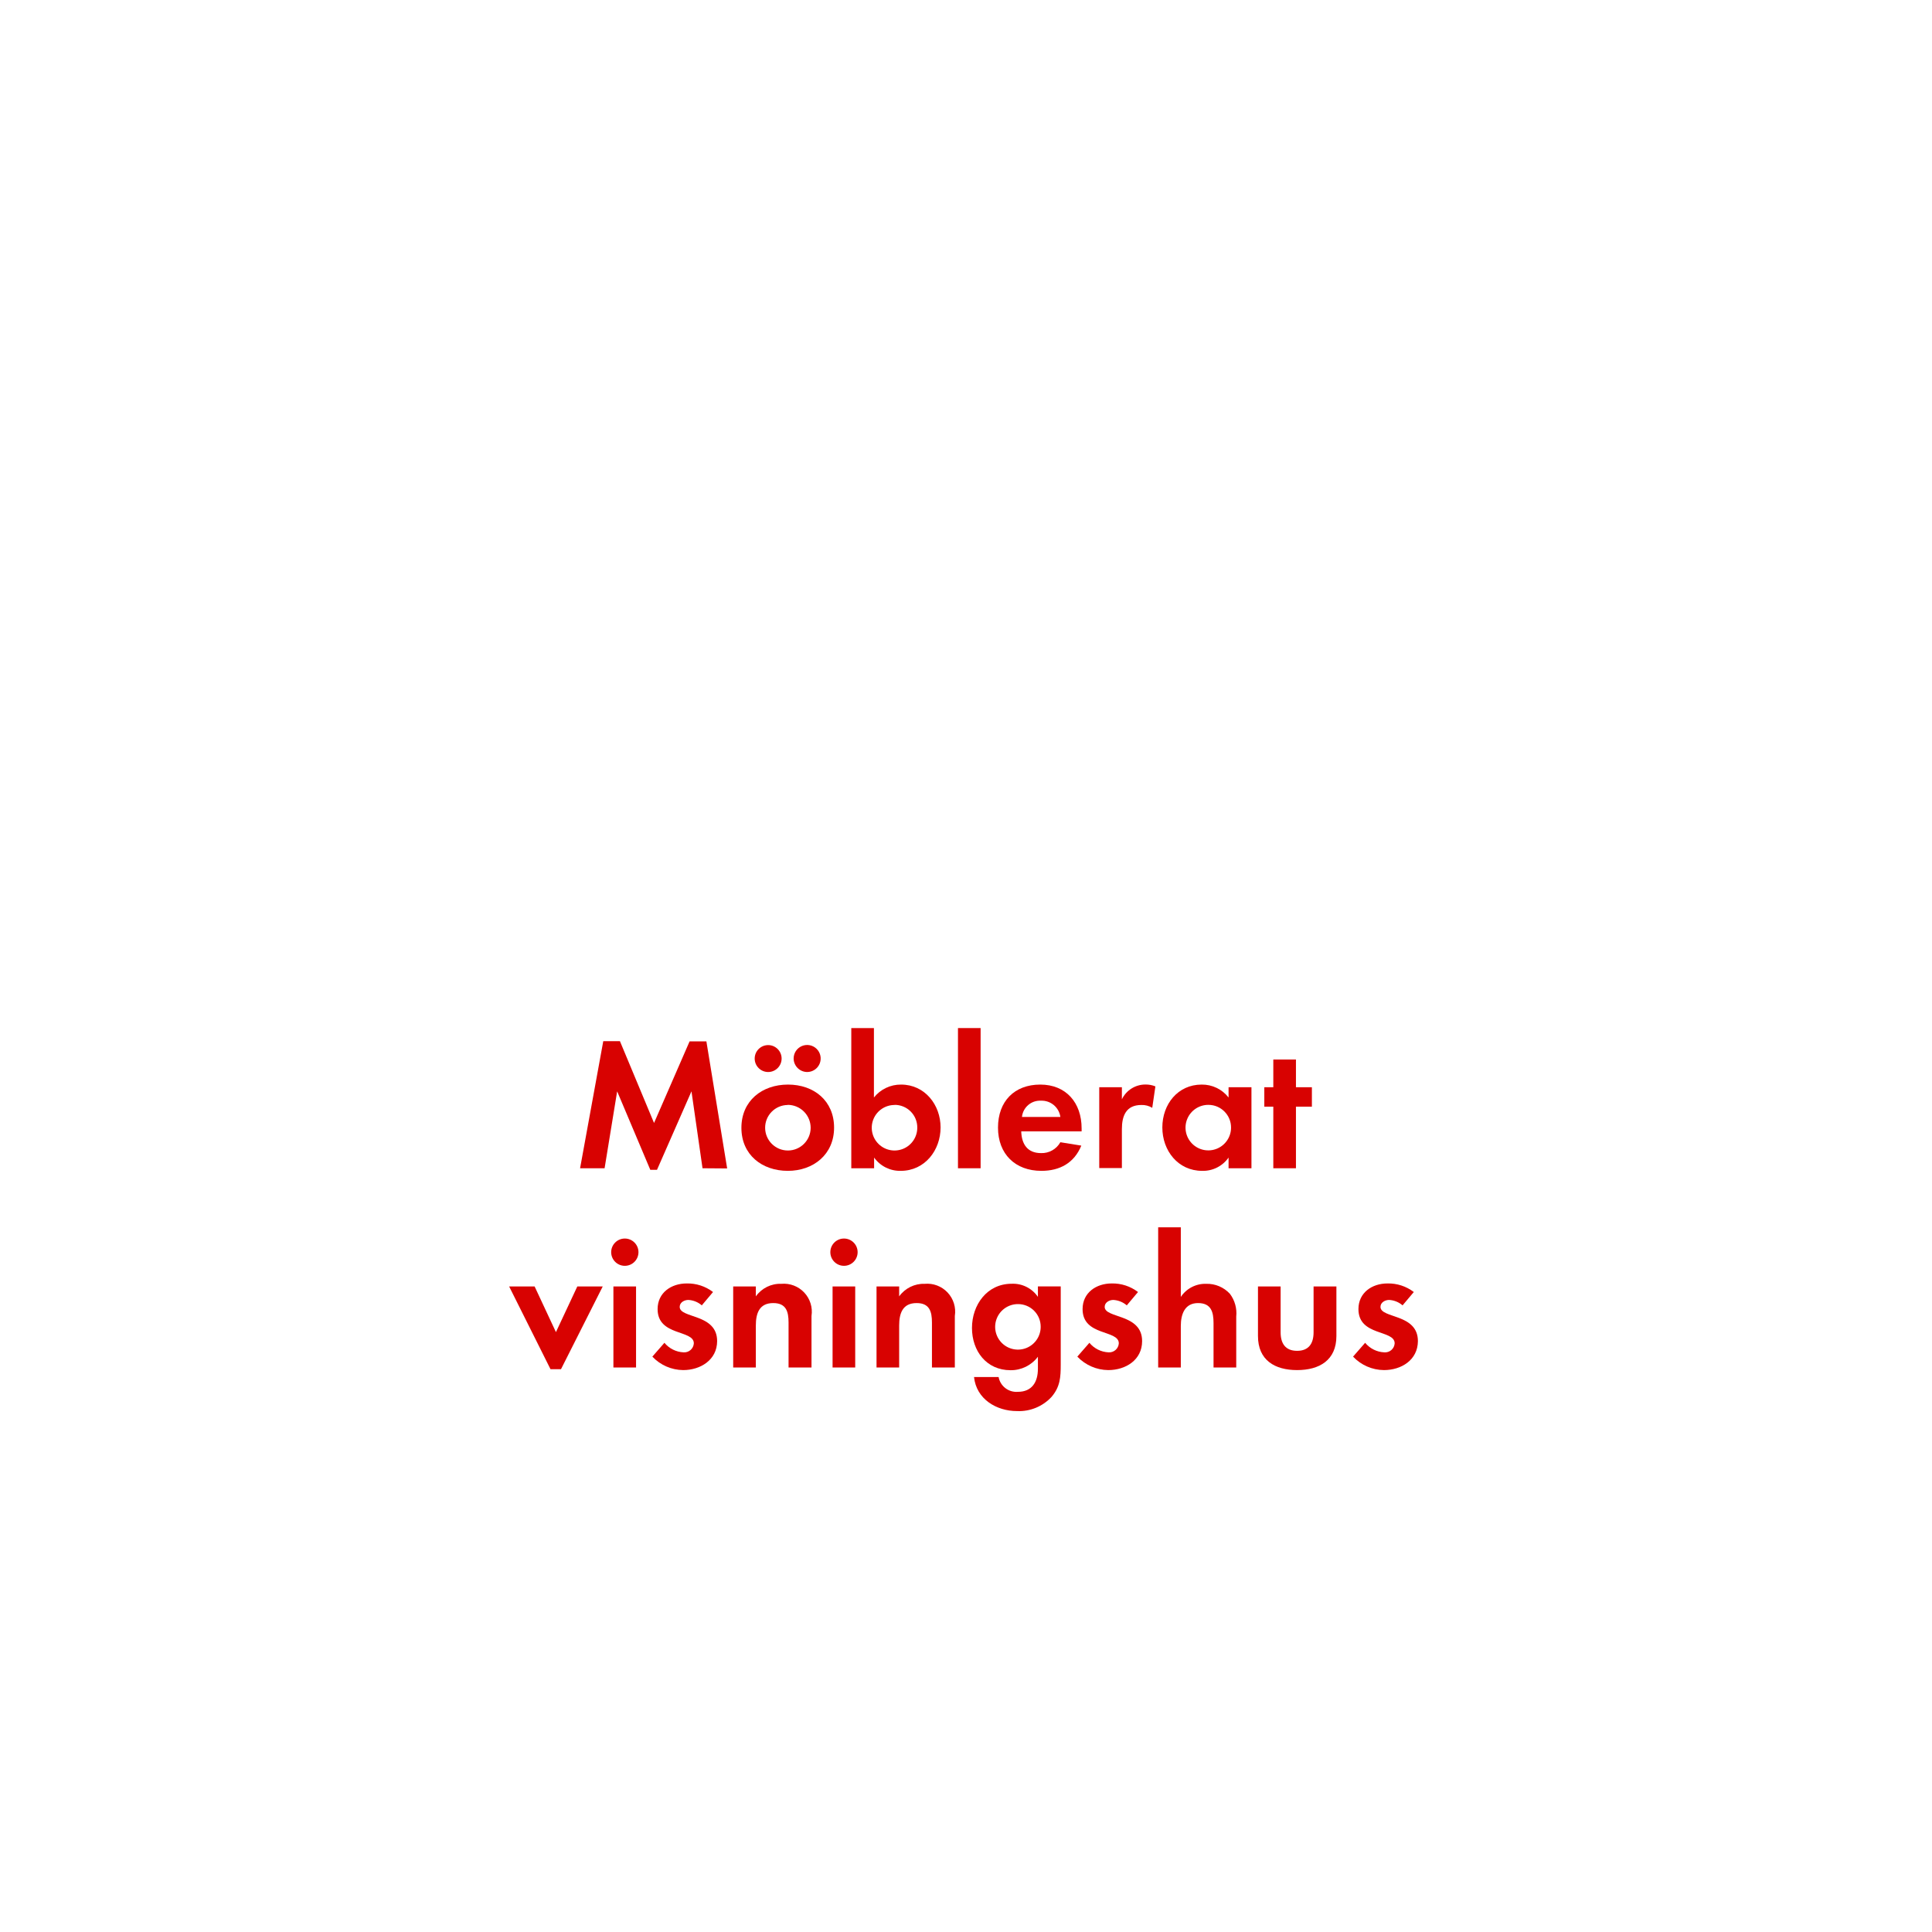
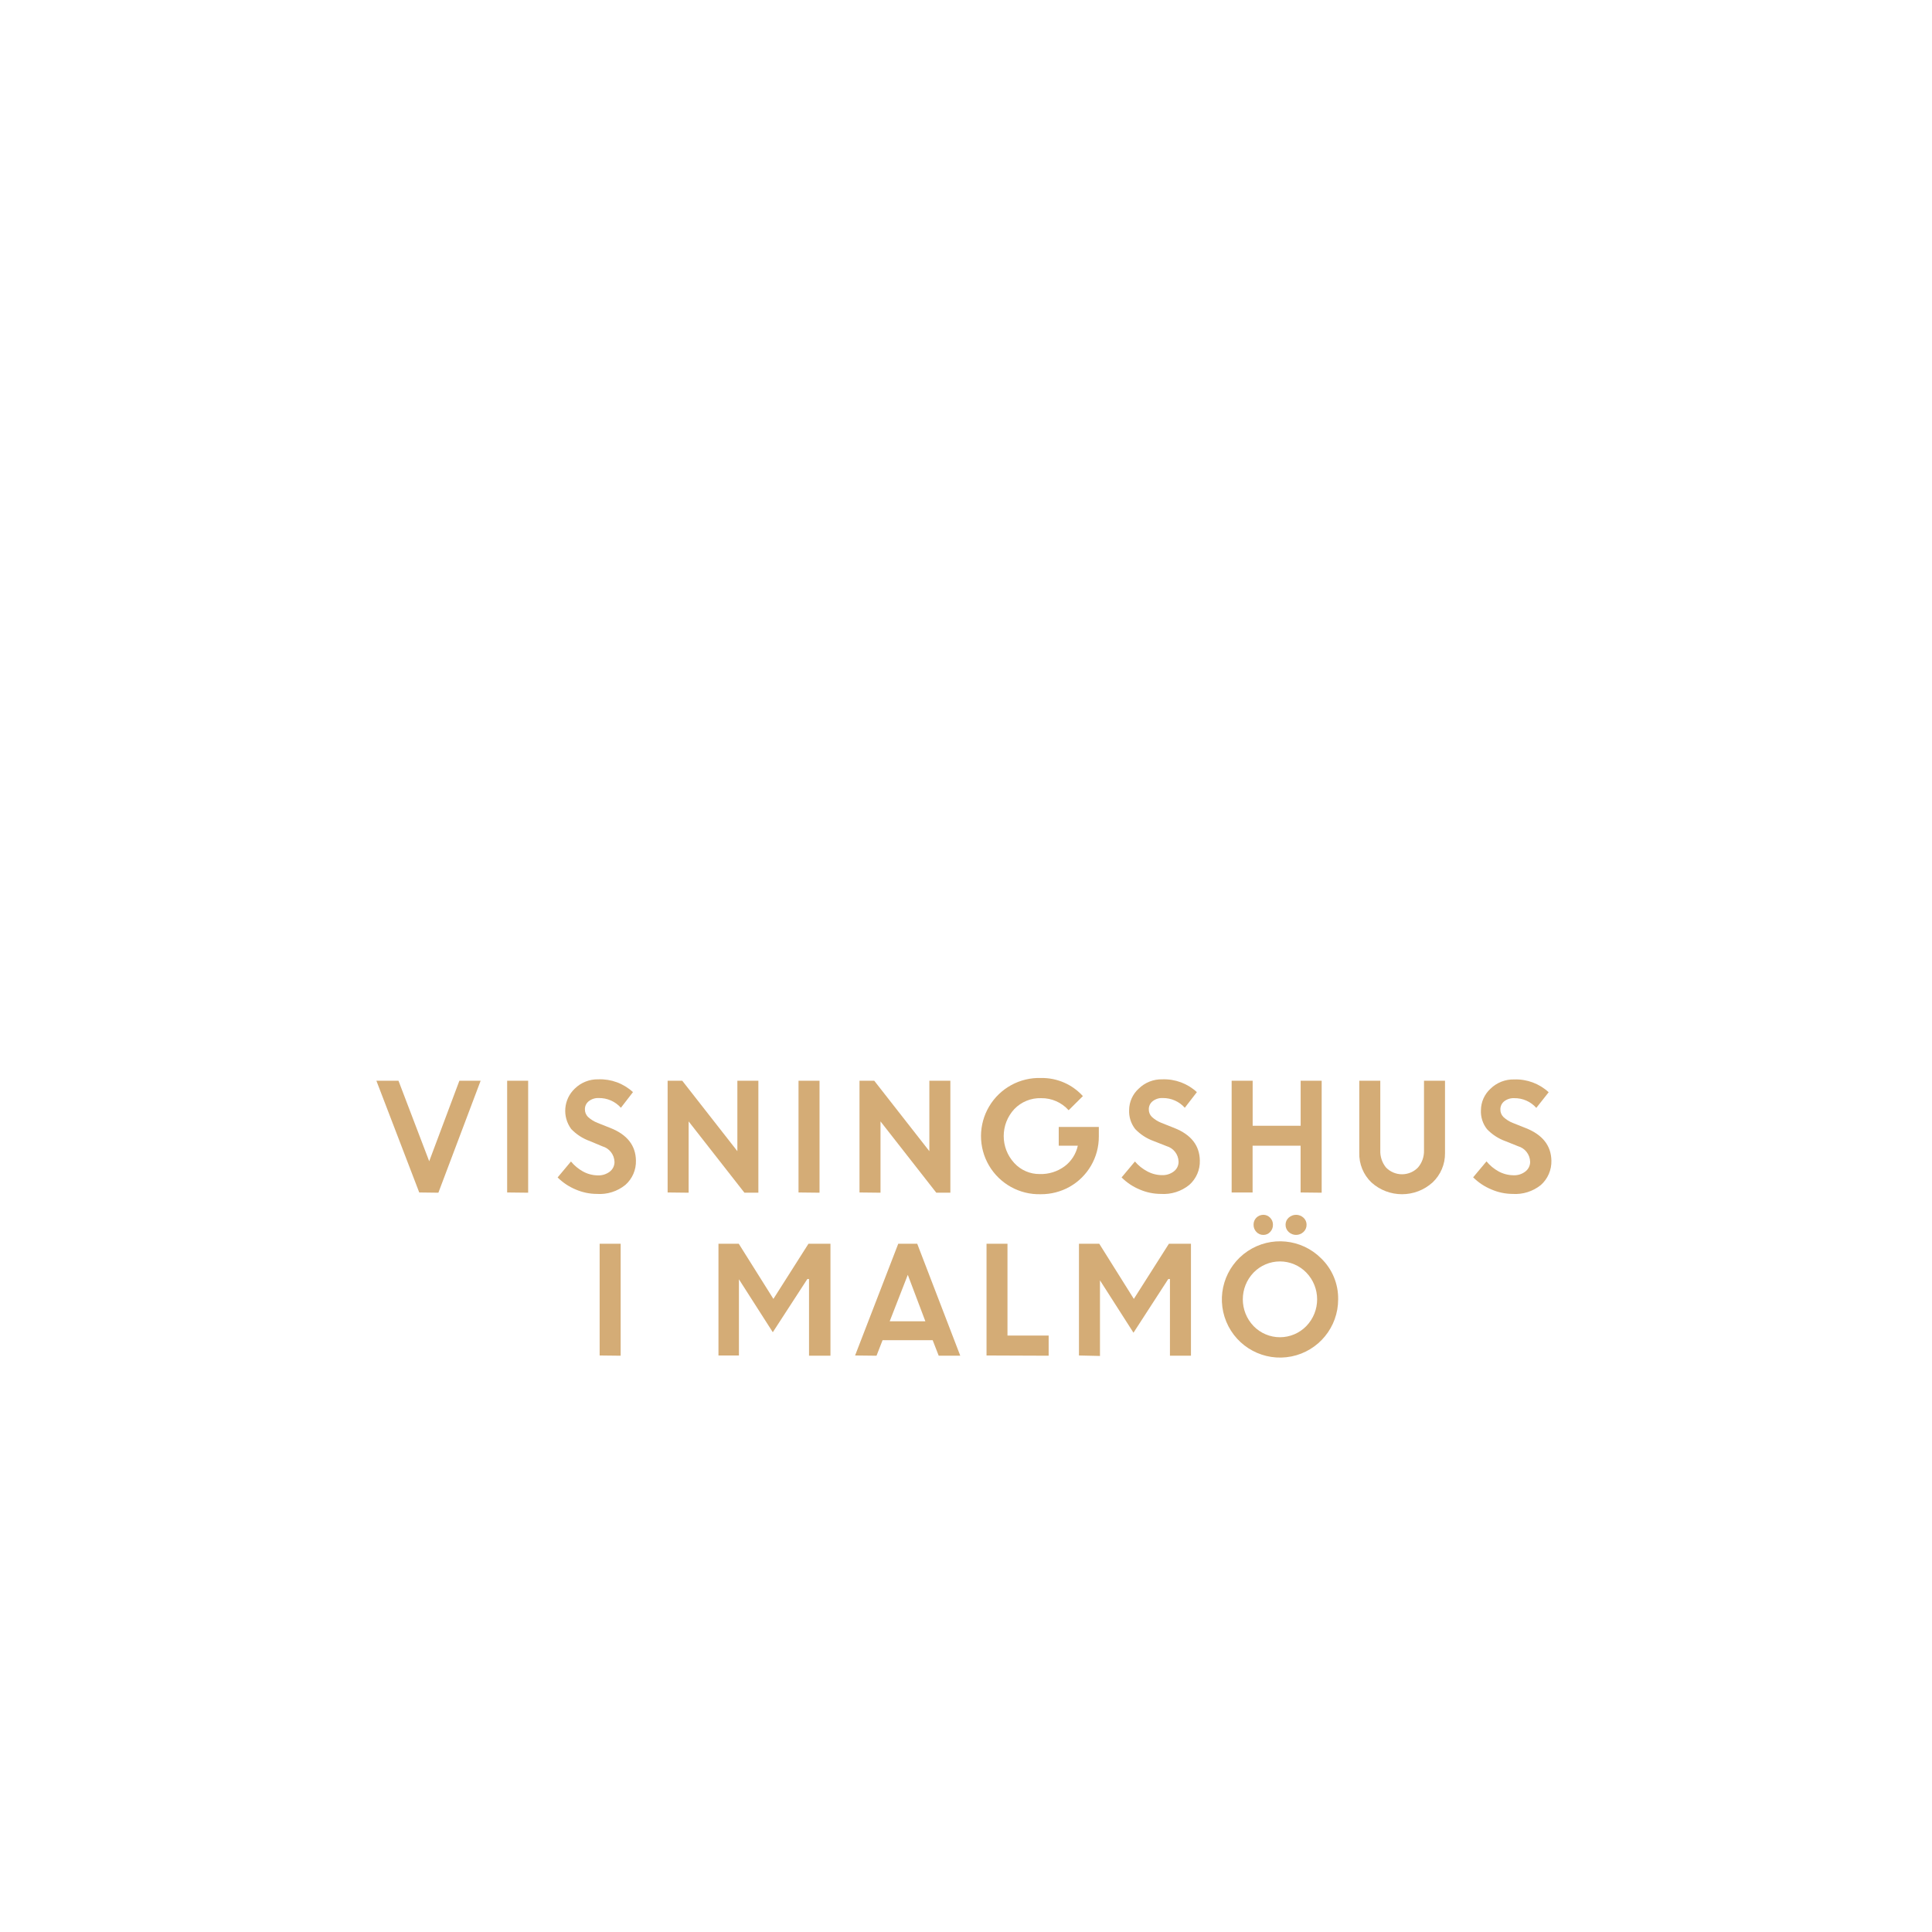
<svg xmlns="http://www.w3.org/2000/svg" id="Layer_1" data-name="Layer 1" viewBox="0 0 320 320">
  <defs>
-     <style>.cls-1{fill:#d80201;}</style>
+     <style>.cls-1{fill:#d4ac76;}</style>
  </defs>
-   <path class="cls-1" d="M116.36,193.5l-1.83-12.74-5.71,13h-1.11l-5.49-13-2.08,12.74H96.08l3.84-21.05h2.76L108.33,186l5.89-13.52H117l3.44,21.05Z" />
-   <path class="cls-1" d="M130.49,193.93c-4.28,0-7.69-2.66-7.69-7.13s3.41-7.16,7.72-7.16,7.63,2.7,7.63,7.13S134.74,193.93,130.49,193.93Zm-3.26-16.37a2.23,2.23,0,0,1,0-4.46,2.23,2.23,0,1,1,0,4.46Zm3.23,5.46a3.77,3.77,0,1,0,3.81,3.78A3.8,3.8,0,0,0,130.46,183Zm3.22-5.46a2.26,2.26,0,0,1-2.23-2.23,2.24,2.24,0,1,1,2.23,2.23Z" />
-   <path class="cls-1" d="M149.18,193.93a5.27,5.27,0,0,1-4.4-2.2v1.77H141V170.28h3.75v11.5a5.68,5.68,0,0,1,4.5-2.14c3.93,0,6.54,3.35,6.54,7.1S153.21,193.93,149.18,193.93Zm-1-10.91a3.77,3.77,0,1,0,3.75,3.75A3.74,3.74,0,0,0,148.16,183Z" />
-   <path class="cls-1" d="M158.67,193.5V170.28h3.75V193.5Z" />
-   <path class="cls-1" d="M169.15,187.39c.06,2.08,1,3.6,3.28,3.6a3.53,3.53,0,0,0,3.2-1.8l3.47.56c-1.18,2.88-3.57,4.18-6.61,4.18-4.34,0-7.19-2.79-7.19-7.16s2.73-7.13,7-7.13,6.85,3,6.85,7.26v.49Zm3.25-5.08a3,3,0,0,0-3.13,2.69h6.36A3.12,3.12,0,0,0,172.4,182.31Z" />
-   <path class="cls-1" d="M190.85,183.49a3.26,3.26,0,0,0-1.8-.47c-2.54,0-3.23,1.8-3.23,4v6.45h-3.75V180.08h3.75v2a4.32,4.32,0,0,1,3.91-2.45,4.19,4.19,0,0,1,1.64.31Z" />
-   <path class="cls-1" d="M203.49,193.5v-1.77a5.17,5.17,0,0,1-4.37,2.2c-4,0-6.6-3.34-6.6-7.19s2.57-7.1,6.51-7.1a5.56,5.56,0,0,1,4.46,2.14v-1.7h3.79V193.5ZM200.15,183a3.77,3.77,0,1,0,3.75,3.75A3.75,3.75,0,0,0,200.15,183Z" />
-   <path class="cls-1" d="M214.65,183.3v10.2H210.9V183.3h-1.49v-3.22h1.49v-4.59h3.75v4.59h2.64v3.22Z" />
-   <path class="cls-1" d="M92.92,226.78H91.18l-6.85-13.7h4.22l3.53,7.56,3.54-7.56h4.21Z" />
-   <path class="cls-1" d="M103.49,209.66a2.26,2.26,0,0,1,0-4.52,2.26,2.26,0,0,1,0,4.52ZM101.6,226.5V213.08h3.75V226.5Z" />
-   <path class="cls-1" d="M113.16,226.93a7.11,7.11,0,0,1-5.11-2.23l2-2.29a4.36,4.36,0,0,0,3.16,1.58,1.59,1.59,0,0,0,1.71-1.49c0-2.29-6-1.15-6-5.67,0-2.73,2.27-4.25,4.81-4.25a6.92,6.92,0,0,1,4.37,1.42l-1.86,2.21a3.7,3.7,0,0,0-2.23-.9c-.65,0-1.43.4-1.43,1.15,0,1.95,6.2,1.08,6.2,5.67C118.77,225.26,116,226.93,113.16,226.93Z" />
-   <path class="cls-1" d="M130.61,226.5v-7.44c0-1.83-.4-3.23-2.54-3.23-2.32,0-2.88,1.71-2.88,3.73v6.94h-3.75V213.08h3.75v1.64a4.94,4.94,0,0,1,4.22-2.08,4.64,4.64,0,0,1,5,5.33v8.53Z" />
-   <path class="cls-1" d="M139.79,209.66a2.26,2.26,0,0,1,0-4.52,2.26,2.26,0,0,1,0,4.52ZM137.9,226.5V213.08h3.75V226.5Z" />
-   <path class="cls-1" d="M154.36,226.5v-7.44c0-1.83-.4-3.23-2.54-3.23-2.33,0-2.89,1.71-2.89,3.73v6.94h-3.75V213.08h3.75v1.64a5,5,0,0,1,4.22-2.08,4.63,4.63,0,0,1,5,5.33v8.53Z" />
-   <path class="cls-1" d="M174.17,231.37a7.34,7.34,0,0,1-5.71,2.35c-3.44,0-6.75-2-7.13-5.64h4.07a3,3,0,0,0,3.19,2.45c2.35,0,3.32-1.64,3.32-3.81v-2a5.59,5.59,0,0,1-4.53,2.23c-4,0-6.39-3.19-6.39-7s2.48-7.32,6.57-7.32a5,5,0,0,1,4.35,2.17v-1.73h3.78V226C175.69,228.11,175.6,229.69,174.17,231.37ZM168.62,216a3.77,3.77,0,1,0,3.75,3.75A3.74,3.74,0,0,0,168.62,216Z" />
-   <path class="cls-1" d="M183.56,226.93a7.15,7.15,0,0,1-5.12-2.23l2-2.29a4.36,4.36,0,0,0,3.16,1.58,1.59,1.59,0,0,0,1.71-1.49c0-2.29-6-1.15-6-5.67,0-2.73,2.27-4.25,4.81-4.25a6.92,6.92,0,0,1,4.37,1.42l-1.86,2.21a3.73,3.73,0,0,0-2.23-.9c-.65,0-1.43.4-1.43,1.15,0,1.95,6.2,1.08,6.2,5.67C189.17,225.26,186.44,226.93,183.56,226.93Z" />
-   <path class="cls-1" d="M201,226.5v-7.35c0-1.86-.4-3.32-2.57-3.32s-2.85,1.8-2.85,3.79v6.88h-3.75V203.28h3.75v11.53a4.88,4.88,0,0,1,4.22-2.17,5.15,5.15,0,0,1,3.9,1.64,5.35,5.35,0,0,1,1.06,3.79v8.43Z" />
-   <path class="cls-1" d="M214.84,226.93c-3.69,0-6.48-1.64-6.48-5.64v-8.21h3.75v7.59c0,1.83.78,3.07,2.73,3.07s2.73-1.24,2.73-3.07v-7.59h3.78v8.21C221.35,225.29,218.53,226.93,214.84,226.93Z" />
-   <path class="cls-1" d="M229.22,226.93a7.11,7.11,0,0,1-5.11-2.23l2-2.29a4.36,4.36,0,0,0,3.16,1.58A1.59,1.59,0,0,0,231,222.5c0-2.29-6-1.15-6-5.67,0-2.73,2.26-4.25,4.8-4.25a6.92,6.92,0,0,1,4.37,1.42l-1.86,2.21a3.7,3.7,0,0,0-2.23-.9c-.65,0-1.43.4-1.43,1.15,0,1.95,6.2,1.08,6.2,5.67C234.83,225.26,232.11,226.93,229.22,226.93Z" />
+   <path class="cls-1" d="M69.44,197.51,62.34,179H66l5.09,13.34,5-13.34h3.52l-7,18.55Z" />
+   <path class="cls-1" d="M84,197.51V179h3.48v18.55Z" />
+   <path class="cls-1" d="M98.86,197.75a8.86,8.86,0,0,1-3.5-.73,9.24,9.24,0,0,1-3-2l2.21-2.64a7,7,0,0,0,2,1.66,5.23,5.23,0,0,0,2.44.64,3.05,3.05,0,0,0,2-.63,2,2,0,0,0,.77-1.6,2.76,2.76,0,0,0-2-2.58L97.7,189a8,8,0,0,1-3.09-2,5.07,5.07,0,0,1,.58-6.68,5.39,5.39,0,0,1,3.93-1.55,8,8,0,0,1,5.72,2.12l-2,2.59a4.8,4.8,0,0,0-3.67-1.61,2.5,2.5,0,0,0-1.66.53,1.66,1.66,0,0,0-.63,1.31,1.75,1.75,0,0,0,.49,1.27,5.09,5.09,0,0,0,1.59,1l2.17.86q4.13,1.65,4.2,5.36a5.18,5.18,0,0,1-1.75,4.06A6.74,6.74,0,0,1,98.86,197.75Z" />
+   <path class="cls-1" d="M110.58,197.51V179H113l9.13,11.67V179h3.48v18.55H123.3l-9.24-11.81v11.81Z" />
+   <path class="cls-1" d="M132.26,197.51V179h3.48v18.55Z" />
+   <path class="cls-1" d="M142.36,197.51V179h2.44l9.13,11.67V179h3.48v18.55h-2.33l-9.24-11.81v11.81Z" />
+   <path class="cls-1" d="M175.36,189.76v-3.1H182l0,1.59a9.52,9.52,0,0,1-4.87,8.34,9.65,9.65,0,0,1-4.73,1.21,9.63,9.63,0,1,1,.05-19.25,9.13,9.13,0,0,1,6.91,3L177,183.89a6,6,0,0,0-4.56-2A5.91,5.91,0,0,0,168,183.7a6.57,6.57,0,0,0,0,8.94,5.64,5.64,0,0,0,4.21,1.82,6.59,6.59,0,0,0,4.13-1.29,5.8,5.8,0,0,0,2.18-3.41Z" />
+   <path class="cls-1" d="M192.27,197.75a8.86,8.86,0,0,1-3.5-.73,9.24,9.24,0,0,1-3-2l2.21-2.64A6.84,6.84,0,0,0,190,194a5.2,5.2,0,0,0,2.44.64,3.05,3.05,0,0,0,2-.63,2,2,0,0,0,.77-1.6,2.76,2.76,0,0,0-2-2.58L191.1,189a7.9,7.9,0,0,1-3.08-2,4.77,4.77,0,0,1-1-3.16,4.82,4.82,0,0,1,1.58-3.52,5.39,5.39,0,0,1,3.93-1.55,8,8,0,0,1,5.71,2.12l-2,2.59a4.8,4.8,0,0,0-3.67-1.61,2.49,2.49,0,0,0-1.66.53,1.66,1.66,0,0,0-.63,1.31,1.71,1.71,0,0,0,.49,1.27,5.09,5.09,0,0,0,1.59,1l2.17.86q4.13,1.65,4.2,5.36a5.18,5.18,0,0,1-1.75,4.06A6.74,6.74,0,0,1,192.27,197.75Z" />
+   <path class="cls-1" d="M215.42,197.51v-7.75h-7.95v7.75H204V179h3.48v7.46h7.95V179h3.48v18.55Z" />
+   <path class="cls-1" d="M237.29,195.84a7.55,7.55,0,0,1-10.15,0,6.55,6.55,0,0,1-2-4.91V179h3.48v11.52a4.24,4.24,0,0,0,.95,2.86,3.69,3.69,0,0,0,5.29,0,4.16,4.16,0,0,0,1-2.82V179h3.48v12A6.56,6.56,0,0,1,237.29,195.84Z" />
+   <path class="cls-1" d="M250.51,197.75A8.93,8.93,0,0,1,247,197a9.3,9.3,0,0,1-3-2l2.21-2.64a6.79,6.79,0,0,0,2,1.66,5.27,5.27,0,0,0,2.45.64,3,3,0,0,0,2-.63,2,2,0,0,0,.78-1.6,2.76,2.76,0,0,0-2-2.58l-2.07-.83a7.9,7.9,0,0,1-3.08-2,4.71,4.71,0,0,1-1-3.16,4.85,4.85,0,0,1,1.57-3.52,5.4,5.4,0,0,1,3.94-1.55,8,8,0,0,1,5.71,2.12l-2.05,2.59a4.78,4.78,0,0,0-3.66-1.61,2.53,2.53,0,0,0-1.67.53,1.68,1.68,0,0,0-.62,1.31A1.71,1.71,0,0,0,249,185a4.86,4.86,0,0,0,1.59,1l2.16.86q4.13,1.65,4.21,5.36a5.22,5.22,0,0,1-1.75,4.06A6.75,6.75,0,0,1,250.51,197.75Z" />
+   <path class="cls-1" d="M99.32,224.51V206h3.48v18.55Z" />
+   <path class="cls-1" d="M119,224.51V206h3.36l5.74,9.14,5.81-9.14h3.64v18.55H134v-12.7l-.28,0L128,220.66l-5.61-8.77h0v12.62Z" />
+   <path class="cls-1" d="M141.63,224.51,148.78,206h3.14l7.13,18.55h-3.57l-1-2.57h-8.3l-1,2.57Zm8.73-13.36-3,7.7h5.91Z" />
+   <path class="cls-1" d="M163.4,224.51V206h3.47v15.21h6.82v3.34Z" />
+   <path class="cls-1" d="M178.71,224.51V206h3.36l5.73,9.14,5.81-9.14h3.65v18.55h-3.48v-12.7l-.28,0-5.76,8.89-5.61-8.77h.06v12.62Z" />
+   <path class="cls-1" d="M221.64,215.22a9.63,9.63,0,1,1-2.82-6.8A9.22,9.22,0,0,1,221.64,215.22Zm-14,4.43a6.09,6.09,0,0,0,8.72,0,6.38,6.38,0,0,0,0-8.88,6.09,6.09,0,0,0-8.72,0,6.4,6.4,0,0,0,0,8.88Zm2.74-15.6a1.49,1.49,0,0,1-1.13.49,1.54,1.54,0,0,1-1.15-.49,1.67,1.67,0,0,1-.47-1.19,1.61,1.61,0,0,1,.46-1.17,1.65,1.65,0,0,1,1.16-.48,1.53,1.53,0,0,1,1.12.48,1.58,1.58,0,0,1,.47,1.17A1.66,1.66,0,0,1,210.38,204.05Zm5.52,0a1.79,1.79,0,0,1-2.46,0,1.59,1.59,0,0,1-.51-1.19,1.55,1.55,0,0,1,.51-1.17,1.82,1.82,0,0,1,2.46,0,1.55,1.55,0,0,1,.51,1.17A1.59,1.59,0,0,1,215.9,204.05Z" />
</svg>
